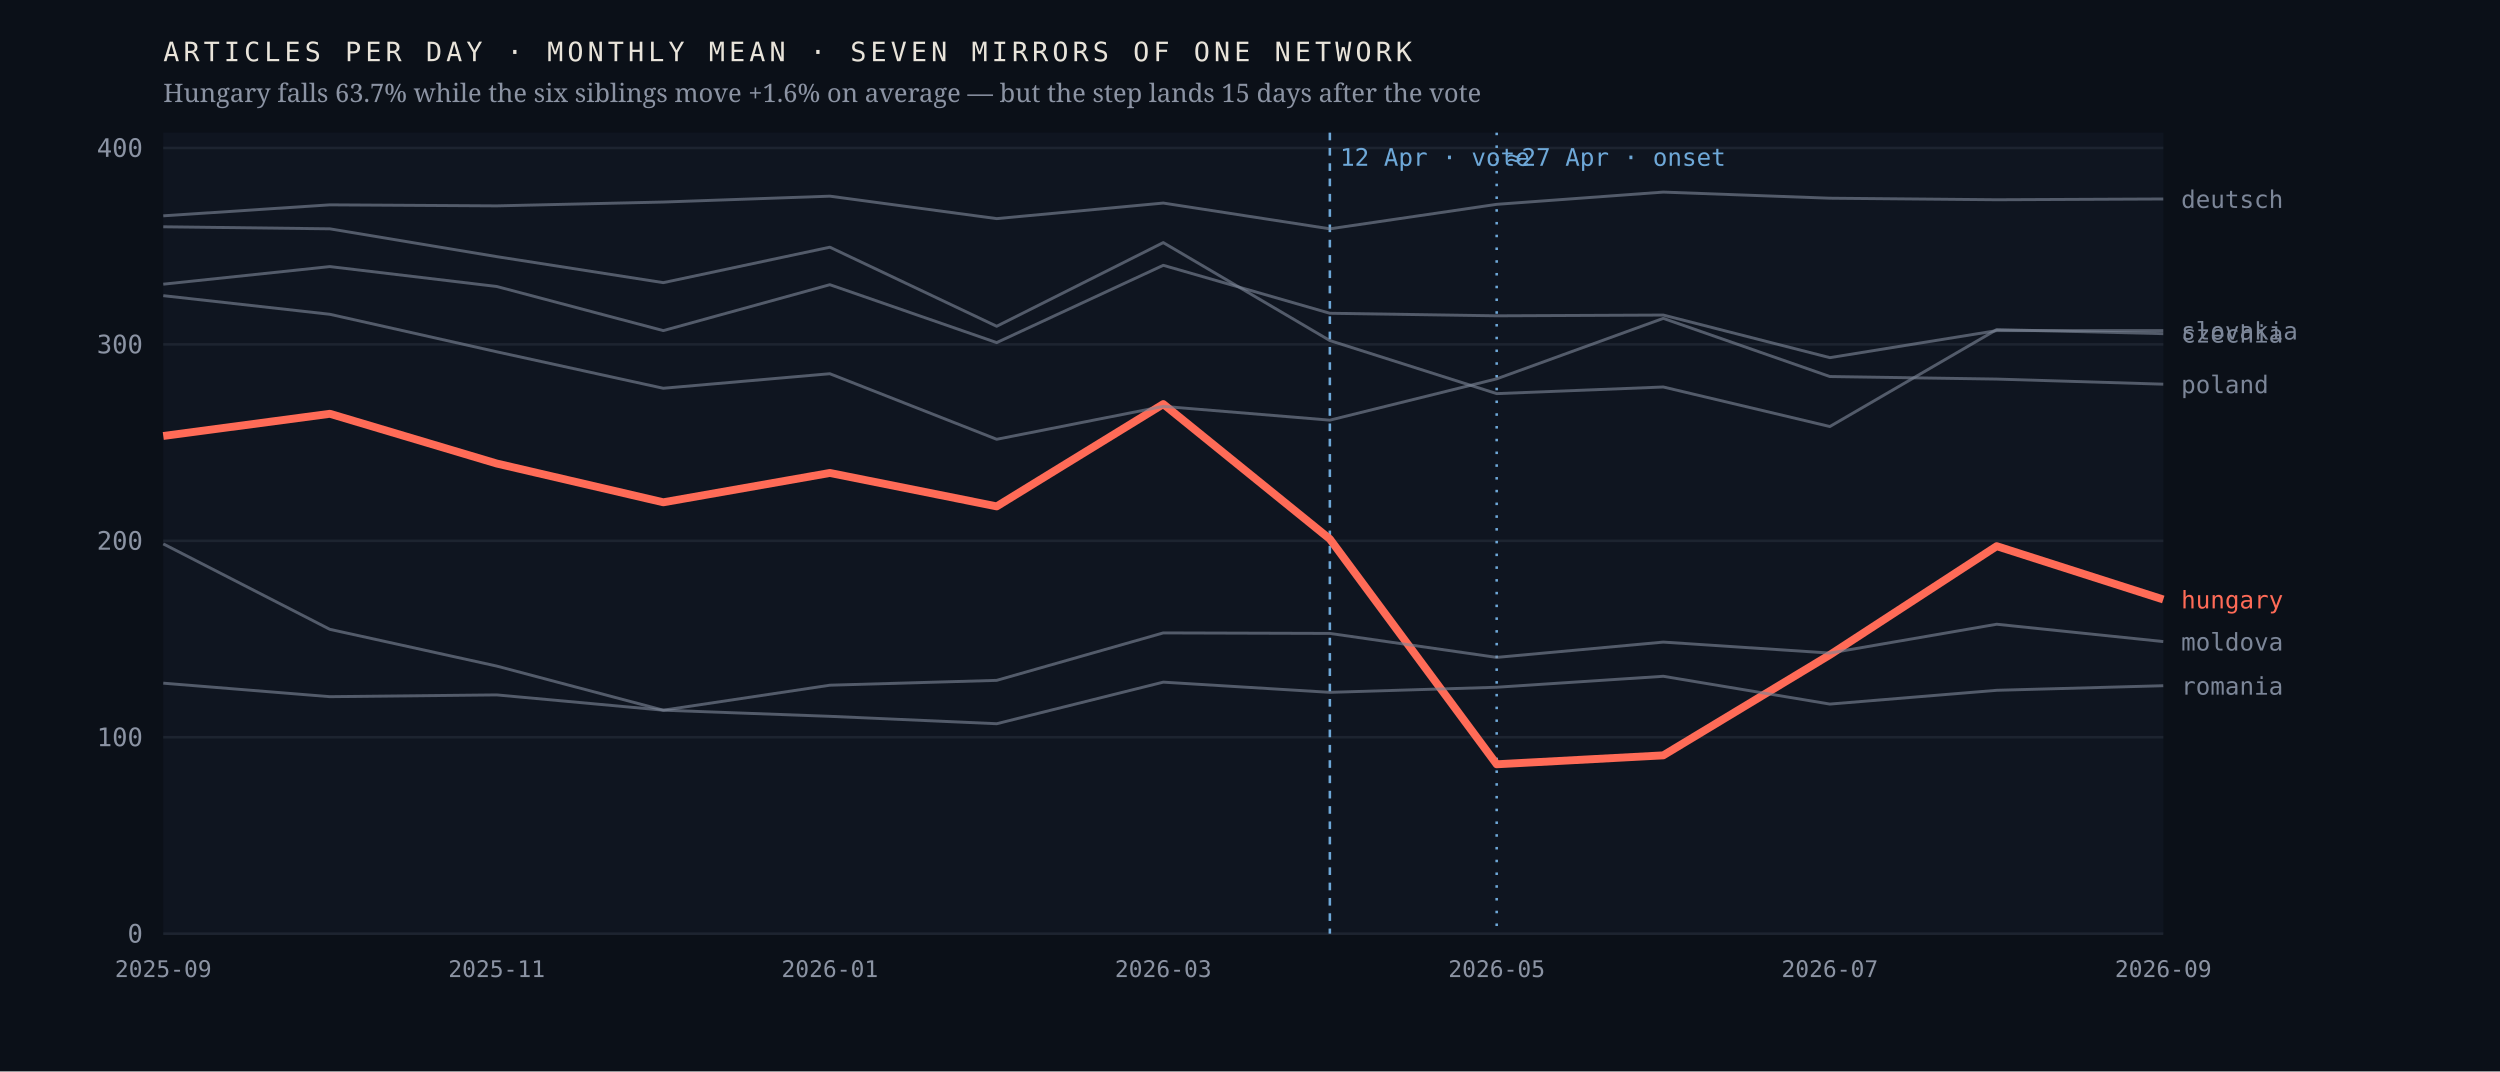
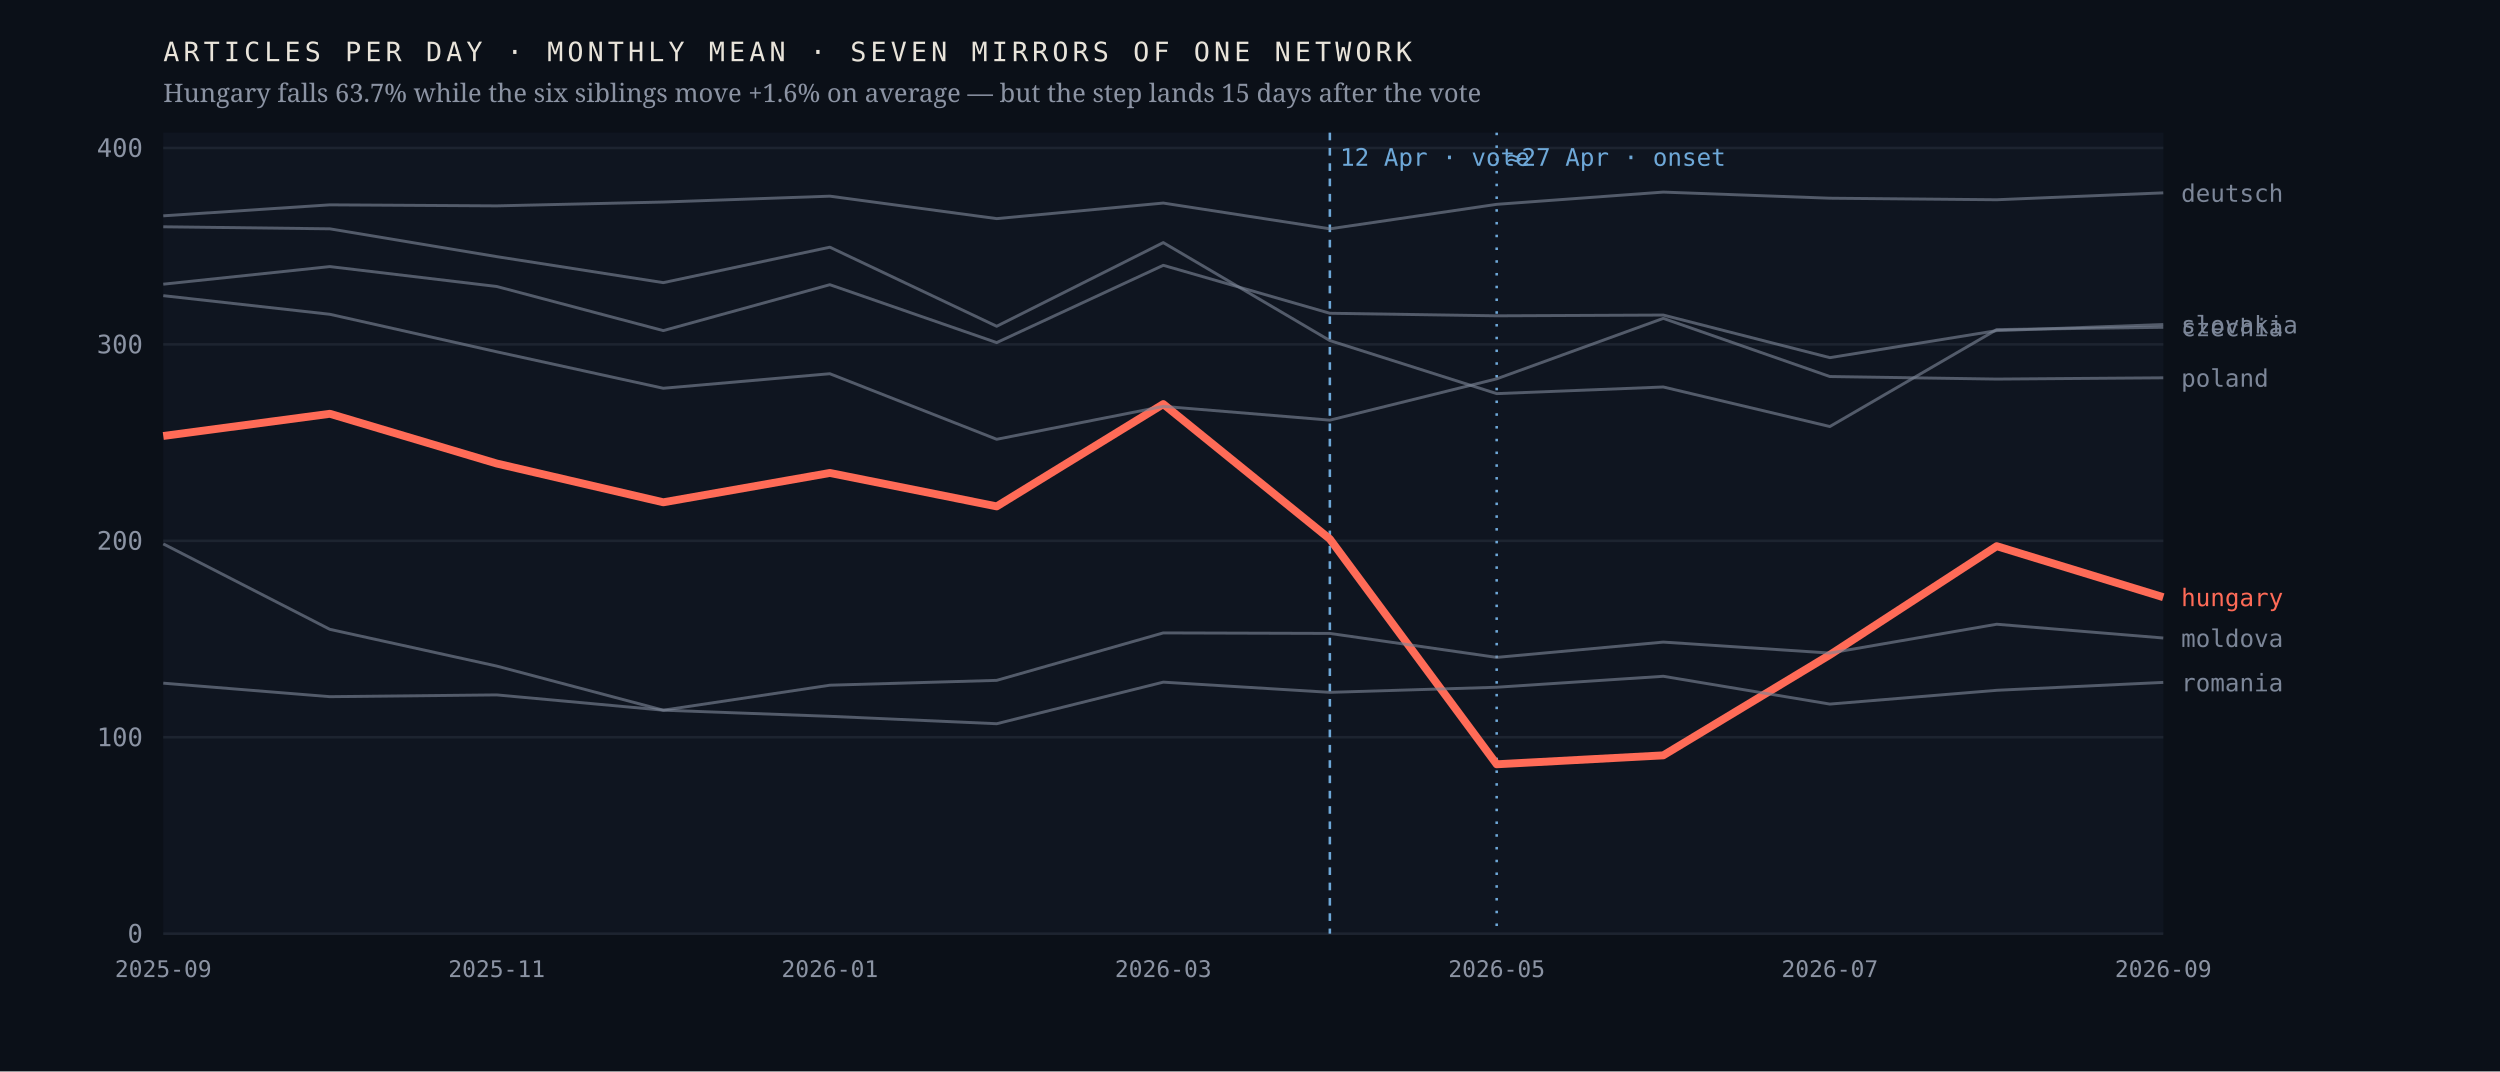
<svg xmlns="http://www.w3.org/2000/svg" viewBox="0 0 980 420" width="980" height="420" role="img" aria-label="Monthly output of seven mirrors of one network; the Hungarian line falls 63.7% after April 2026 while the six others hold roughly flat">
  <rect width="980" height="420" fill="#0b1018" />
  <rect x="64" y="52" width="784" height="314" fill="#0f1520" />
  <line x1="64" y1="366.0" x2="848" y2="366.0" stroke="#1d2430" stroke-width="1" />
  <text x="56.0" y="369.5" font-family="ui-monospace,'IBM Plex Mono',Menlo,monospace" font-size="10" font-weight="400" letter-spacing="0" fill="#8b93a3" text-anchor="end">0</text>
  <line x1="64" y1="289.0" x2="848" y2="289.0" stroke="#1d2430" stroke-width="1" />
  <text x="56.0" y="292.5" font-family="ui-monospace,'IBM Plex Mono',Menlo,monospace" font-size="10" font-weight="400" letter-spacing="0" fill="#8b93a3" text-anchor="end">100</text>
  <line x1="64" y1="212.0" x2="848" y2="212.0" stroke="#1d2430" stroke-width="1" />
  <text x="56.0" y="215.5" font-family="ui-monospace,'IBM Plex Mono',Menlo,monospace" font-size="10" font-weight="400" letter-spacing="0" fill="#8b93a3" text-anchor="end">200</text>
  <line x1="64" y1="135.0" x2="848" y2="135.0" stroke="#1d2430" stroke-width="1" />
  <text x="56.0" y="138.5" font-family="ui-monospace,'IBM Plex Mono',Menlo,monospace" font-size="10" font-weight="400" letter-spacing="0" fill="#8b93a3" text-anchor="end">300</text>
  <line x1="64" y1="58.0" x2="848" y2="58.0" stroke="#1d2430" stroke-width="1" />
  <text x="56.0" y="61.5" font-family="ui-monospace,'IBM Plex Mono',Menlo,monospace" font-size="10" font-weight="400" letter-spacing="0" fill="#8b93a3" text-anchor="end">400</text>
  <line x1="521.3" y1="52" x2="521.3" y2="366" stroke="#6ea8d8" stroke-width="1" stroke-dasharray="3 3" />
  <text x="525.3" y="65.0" font-family="ui-monospace,'IBM Plex Mono',Menlo,monospace" font-size="9.5" font-weight="400" letter-spacing="0" fill="#6ea8d8" text-anchor="start">12 Apr · vote</text>
  <line x1="586.7" y1="52" x2="586.7" y2="366" stroke="#6ea8d8" stroke-width="1" stroke-dasharray="1 4" />
  <text x="590.7" y="65.0" font-family="ui-monospace,'IBM Plex Mono',Menlo,monospace" font-size="9.5" font-weight="400" letter-spacing="0" fill="#6ea8d8" text-anchor="start">≈27 Apr · onset</text>
-   <polyline points="64.0,170.9 129.3,162.2 194.7,181.7 260.0,196.9 325.3,185.4 390.7,198.5 456.0,158.4 521.3,211.3 586.7,299.6 652.0,296.1 717.3,256.7 782.7,214.1 848.0,235.0" fill="none" stroke="#ff6b57" stroke-width="3.1" stroke-opacity="1" stroke-linejoin="round" />
-   <text x="855.0" y="238.5" font-family="ui-monospace,'IBM Plex Mono',Menlo,monospace" font-size="9.5" font-weight="500" letter-spacing="0" fill="#ff6b57" text-anchor="start">hungary</text>
-   <polyline points="64.0,88.9 129.3,89.7 194.7,100.6 260.0,110.8 325.3,96.9 390.7,127.9 456.0,95.1 521.3,133.5 586.7,154.3 652.0,151.7 717.3,167.2 782.7,129.2 848.0,130.8" fill="none" stroke="#7c8698" stroke-width="1.15" stroke-opacity="0.62" stroke-linejoin="round" />
-   <text x="855.0" y="134.3" font-family="ui-monospace,'IBM Plex Mono',Menlo,monospace" font-size="9.5" font-weight="400" letter-spacing="0" fill="#7c8698" text-anchor="start">czechia</text>
-   <polyline points="64.0,84.6 129.3,80.3 194.7,80.7 260.0,79.2 325.3,76.9 390.7,85.7 456.0,79.6 521.3,89.7 586.7,80.1 652.0,75.3 717.3,77.7 782.7,78.3 848.0,78.0" fill="none" stroke="#7c8698" stroke-width="1.15" stroke-opacity="0.62" stroke-linejoin="round" />
-   <text x="855.0" y="81.5" font-family="ui-monospace,'IBM Plex Mono',Menlo,monospace" font-size="9.5" font-weight="400" letter-spacing="0" fill="#7c8698" text-anchor="start">deutsch</text>
-   <polyline points="64.0,213.2 129.3,246.7 194.7,261.1 260.0,278.4 325.3,268.6 390.7,266.7 456.0,248.1 521.3,248.3 586.7,257.7 652.0,251.7 717.3,256.0 782.7,244.7 848.0,251.5" fill="none" stroke="#7c8698" stroke-width="1.15" stroke-opacity="0.62" stroke-linejoin="round" />
-   <text x="855.0" y="255.0" font-family="ui-monospace,'IBM Plex Mono',Menlo,monospace" font-size="9.5" font-weight="400" letter-spacing="0" fill="#7c8698" text-anchor="start">moldova</text>
-   <polyline points="64.0,115.9 129.3,123.2 194.7,137.9 260.0,152.2 325.3,146.5 390.7,172.2 456.0,159.3 521.3,164.7 586.7,148.5 652.0,124.8 717.3,147.6 782.7,148.6 848.0,150.6" fill="none" stroke="#7c8698" stroke-width="1.15" stroke-opacity="0.62" stroke-linejoin="round" />
-   <text x="855.0" y="154.1" font-family="ui-monospace,'IBM Plex Mono',Menlo,monospace" font-size="9.5" font-weight="400" letter-spacing="0" fill="#7c8698" text-anchor="start">poland</text>
-   <polyline points="64.0,267.8 129.3,273.1 194.7,272.4 260.0,278.4 325.3,280.8 390.7,283.7 456.0,267.4 521.3,271.4 586.7,269.4 652.0,265.1 717.3,276.0 782.7,270.6 848.0,268.8" fill="none" stroke="#7c8698" stroke-width="1.15" stroke-opacity="0.62" stroke-linejoin="round" />
-   <text x="855.0" y="272.3" font-family="ui-monospace,'IBM Plex Mono',Menlo,monospace" font-size="9.5" font-weight="400" letter-spacing="0" fill="#7c8698" text-anchor="start">romania</text>
-   <polyline points="64.0,111.4 129.3,104.5 194.7,112.3 260.0,129.6 325.3,111.6 390.7,134.3 456.0,104.0 521.3,122.8 586.7,123.8 652.0,123.5 717.3,140.2 782.7,129.6 848.0,129.6" fill="none" stroke="#7c8698" stroke-width="1.15" stroke-opacity="0.62" stroke-linejoin="round" />
-   <text x="855.0" y="133.1" font-family="ui-monospace,'IBM Plex Mono',Menlo,monospace" font-size="9.5" font-weight="400" letter-spacing="0" fill="#7c8698" text-anchor="start">slovakia</text>
+   <polyline points="64.0,170.9 129.3,162.2 194.7,181.7 260.0,196.9 325.3,185.4 390.7,198.5 456.0,158.4 521.3,211.3 586.7,299.6 652.0,296.1 717.3,256.7 782.7,214.1 848.0,234.1" fill="none" stroke="#ff6b57" stroke-width="3.1" stroke-opacity="1" stroke-linejoin="round" />
+   <text x="855.0" y="237.6" font-family="ui-monospace,'IBM Plex Mono',Menlo,monospace" font-size="9.5" font-weight="500" letter-spacing="0" fill="#ff6b57" text-anchor="start">hungary</text>
+   <polyline points="64.0,88.9 129.3,89.7 194.7,100.6 260.0,110.8 325.3,96.9 390.7,127.9 456.0,95.1 521.3,133.5 586.7,154.3 652.0,151.7 717.3,167.2 782.7,129.2 848.0,128.3" fill="none" stroke="#7c8698" stroke-width="1.15" stroke-opacity="0.62" stroke-linejoin="round" />
+   <text x="855.0" y="131.8" font-family="ui-monospace,'IBM Plex Mono',Menlo,monospace" font-size="9.5" font-weight="400" letter-spacing="0" fill="#7c8698" text-anchor="start">czechia</text>
+   <polyline points="64.0,84.6 129.3,80.3 194.7,80.7 260.0,79.2 325.3,76.9 390.7,85.7 456.0,79.6 521.3,89.7 586.7,80.1 652.0,75.3 717.3,77.7 782.7,78.3 848.0,75.6" fill="none" stroke="#7c8698" stroke-width="1.15" stroke-opacity="0.62" stroke-linejoin="round" />
+   <text x="855.0" y="79.1" font-family="ui-monospace,'IBM Plex Mono',Menlo,monospace" font-size="9.5" font-weight="400" letter-spacing="0" fill="#7c8698" text-anchor="start">deutsch</text>
+   <polyline points="64.0,213.2 129.3,246.7 194.7,261.1 260.0,278.4 325.3,268.6 390.7,266.7 456.0,248.1 521.3,248.3 586.7,257.7 652.0,251.7 717.3,256.0 782.7,244.7 848.0,250.1" fill="none" stroke="#7c8698" stroke-width="1.15" stroke-opacity="0.62" stroke-linejoin="round" />
+   <text x="855.0" y="253.6" font-family="ui-monospace,'IBM Plex Mono',Menlo,monospace" font-size="9.5" font-weight="400" letter-spacing="0" fill="#7c8698" text-anchor="start">moldova</text>
+   <polyline points="64.0,115.9 129.3,123.2 194.7,137.9 260.0,152.2 325.3,146.5 390.7,172.2 456.0,159.3 521.3,164.7 586.7,148.5 652.0,124.8 717.3,147.6 782.7,148.6 848.0,148.1" fill="none" stroke="#7c8698" stroke-width="1.15" stroke-opacity="0.62" stroke-linejoin="round" />
+   <text x="855.0" y="151.6" font-family="ui-monospace,'IBM Plex Mono',Menlo,monospace" font-size="9.5" font-weight="400" letter-spacing="0" fill="#7c8698" text-anchor="start">poland</text>
+   <polyline points="64.0,267.8 129.3,273.1 194.7,272.4 260.0,278.4 325.3,280.8 390.7,283.7 456.0,267.4 521.3,271.4 586.7,269.4 652.0,265.1 717.3,276.0 782.7,270.6 848.0,267.5" fill="none" stroke="#7c8698" stroke-width="1.15" stroke-opacity="0.62" stroke-linejoin="round" />
+   <text x="855.0" y="271.0" font-family="ui-monospace,'IBM Plex Mono',Menlo,monospace" font-size="9.5" font-weight="400" letter-spacing="0" fill="#7c8698" text-anchor="start">romania</text>
+   <polyline points="64.0,111.4 129.3,104.5 194.7,112.3 260.0,129.6 325.3,111.6 390.7,134.3 456.0,104.0 521.3,122.8 586.7,123.8 652.0,123.5 717.3,140.2 782.7,129.6 848.0,127.2" fill="none" stroke="#7c8698" stroke-width="1.15" stroke-opacity="0.62" stroke-linejoin="round" />
+   <text x="855.0" y="130.7" font-family="ui-monospace,'IBM Plex Mono',Menlo,monospace" font-size="9.5" font-weight="400" letter-spacing="0" fill="#7c8698" text-anchor="start">slovakia</text>
  <text x="64.0" y="383.0" font-family="ui-monospace,'IBM Plex Mono',Menlo,monospace" font-size="9" font-weight="400" letter-spacing="0" fill="#8b93a3" text-anchor="middle">2025-09</text>
  <text x="194.7" y="383.0" font-family="ui-monospace,'IBM Plex Mono',Menlo,monospace" font-size="9" font-weight="400" letter-spacing="0" fill="#8b93a3" text-anchor="middle">2025-11</text>
  <text x="325.3" y="383.0" font-family="ui-monospace,'IBM Plex Mono',Menlo,monospace" font-size="9" font-weight="400" letter-spacing="0" fill="#8b93a3" text-anchor="middle">2026-01</text>
  <text x="456.0" y="383.0" font-family="ui-monospace,'IBM Plex Mono',Menlo,monospace" font-size="9" font-weight="400" letter-spacing="0" fill="#8b93a3" text-anchor="middle">2026-03</text>
  <text x="586.7" y="383.0" font-family="ui-monospace,'IBM Plex Mono',Menlo,monospace" font-size="9" font-weight="400" letter-spacing="0" fill="#8b93a3" text-anchor="middle">2026-05</text>
  <text x="717.3" y="383.0" font-family="ui-monospace,'IBM Plex Mono',Menlo,monospace" font-size="9" font-weight="400" letter-spacing="0" fill="#8b93a3" text-anchor="middle">2026-07</text>
  <text x="848.0" y="383.0" font-family="ui-monospace,'IBM Plex Mono',Menlo,monospace" font-size="9" font-weight="400" letter-spacing="0" fill="#8b93a3" text-anchor="middle">2026-09</text>
  <text x="64.0" y="24.0" font-family="ui-monospace,'IBM Plex Mono',Menlo,monospace" font-size="10.5" font-weight="400" letter-spacing="1.6" fill="#e9e4da" text-anchor="start">ARTICLES PER DAY · MONTHLY MEAN · SEVEN MIRRORS OF ONE NETWORK</text>
  <text x="64.0" y="40.0" font-family="'Newsreader',Georgia,serif" font-size="10" font-weight="400" letter-spacing="0" fill="#8b93a3" text-anchor="start">Hungary falls 63.7% while the six siblings move +1.6% on average — but the step lands 15 days after the vote</text>
</svg>
